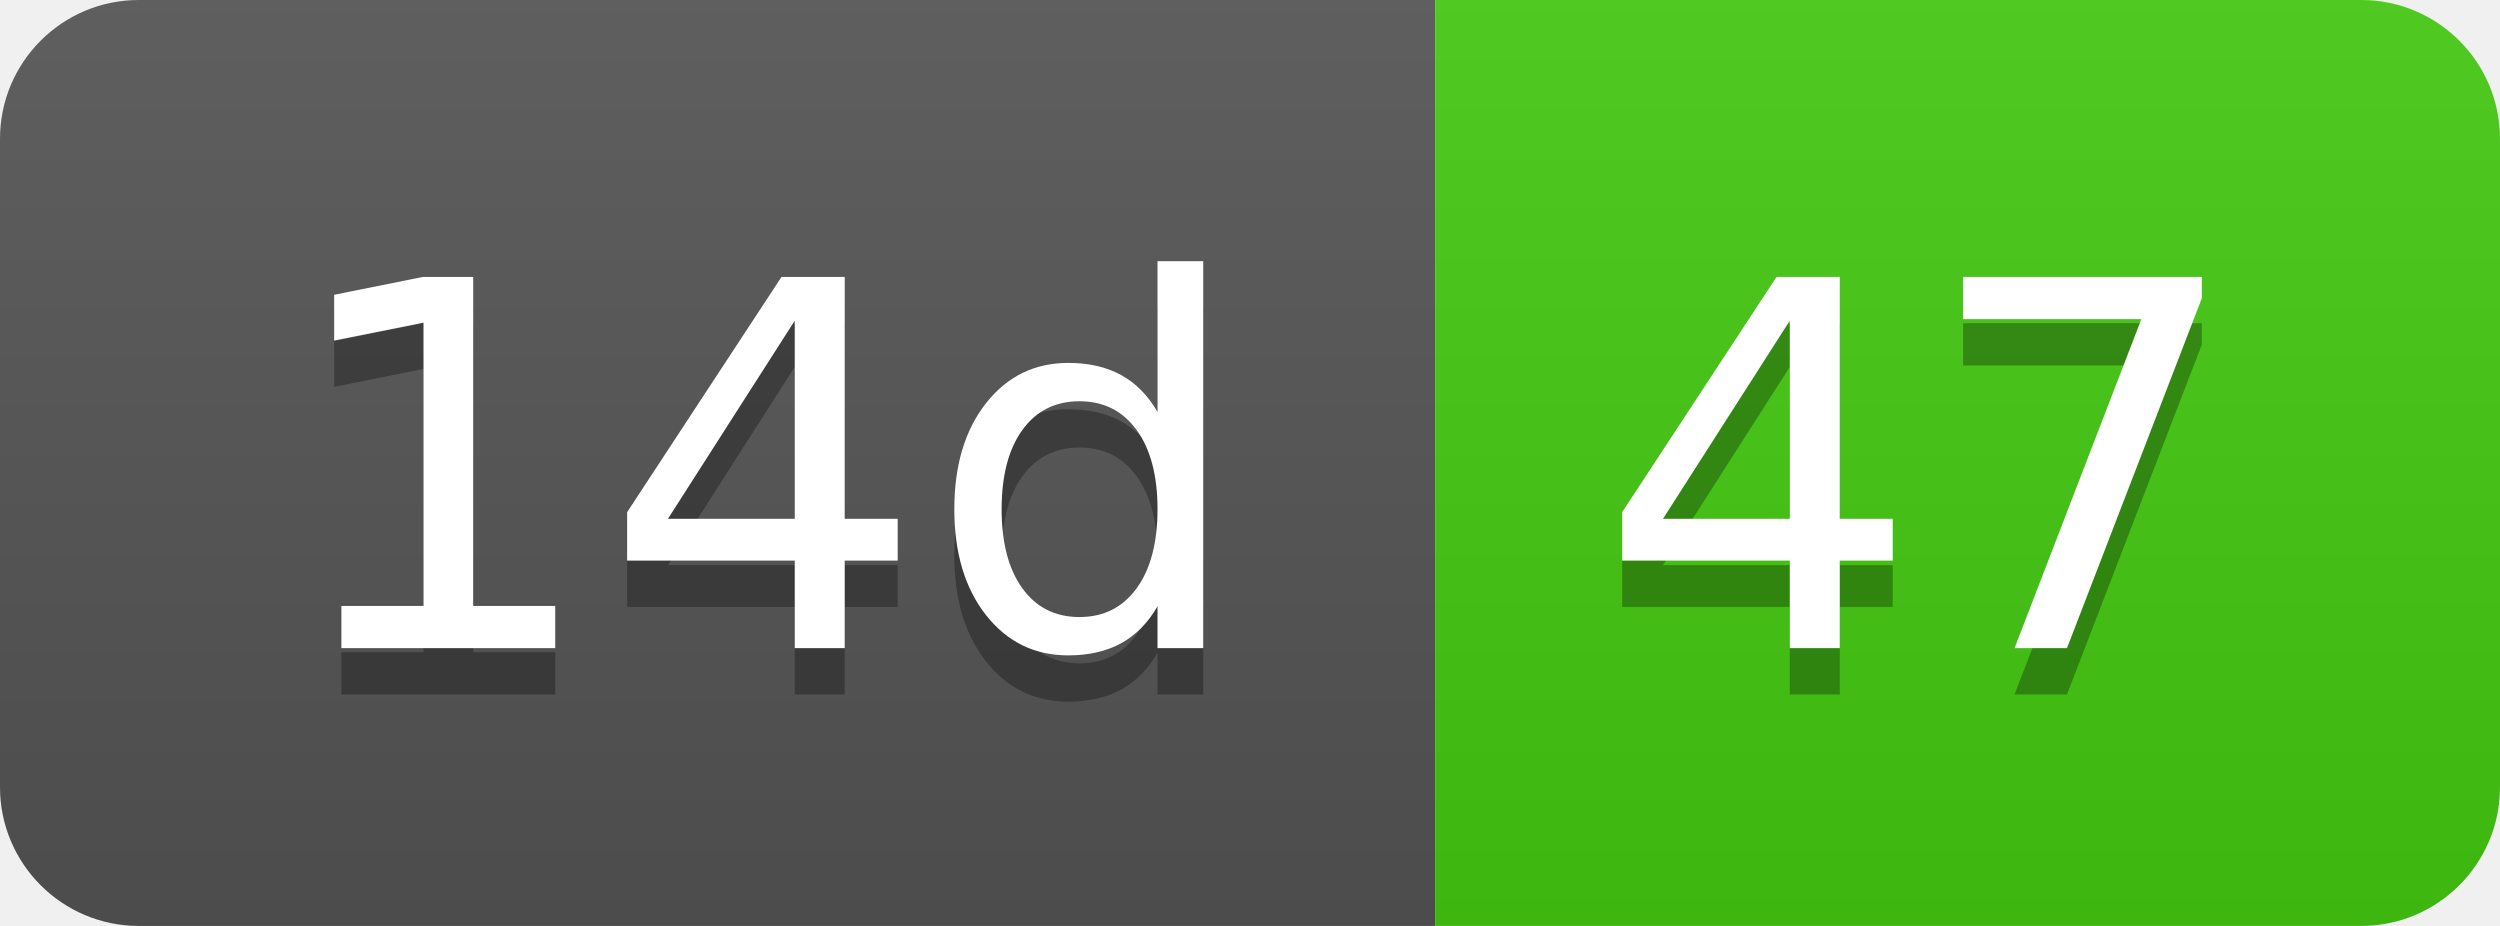
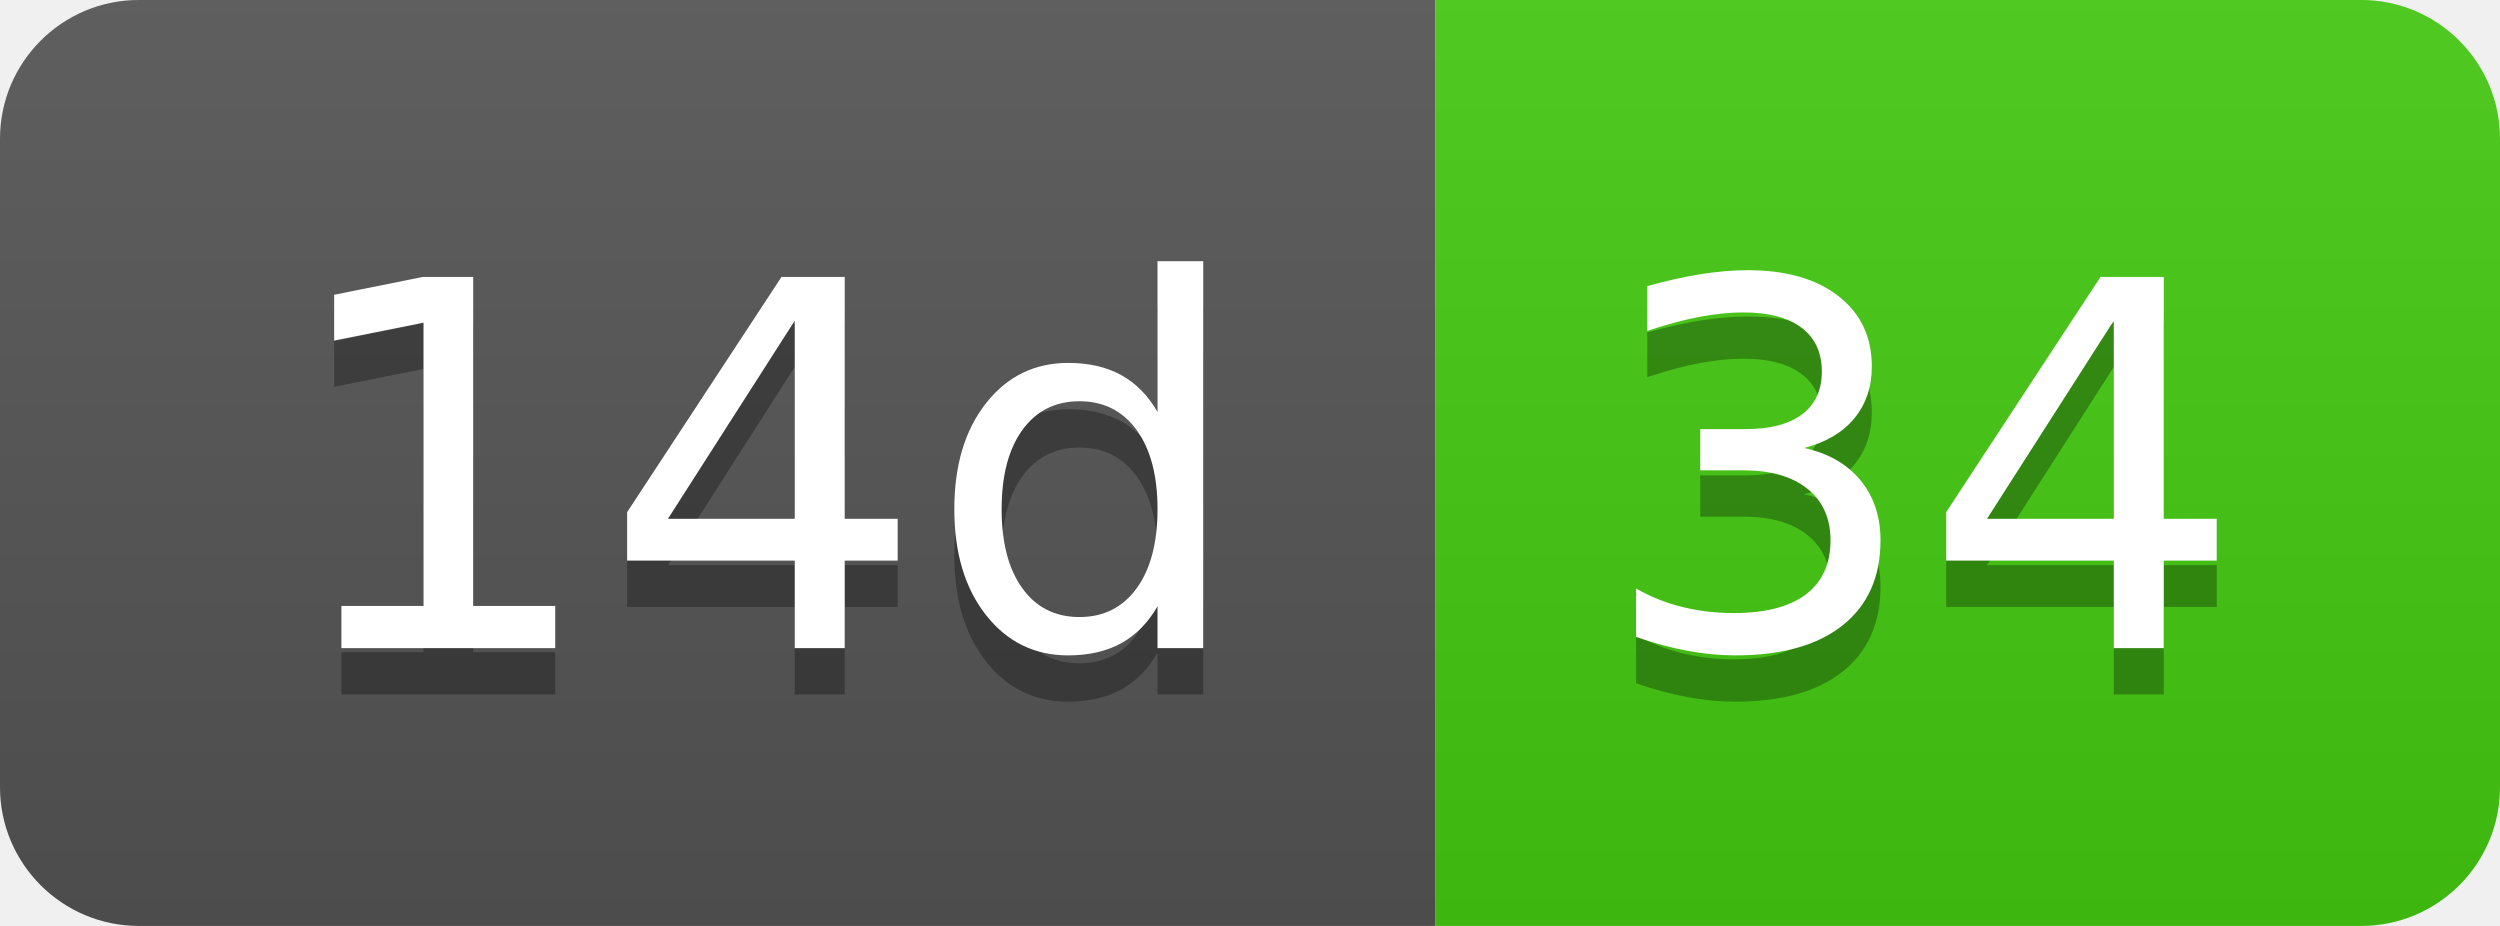
- <svg xmlns="http://www.w3.org/2000/svg" width="54" height="20" role="img" aria-label="14d: 47">
+ <svg xmlns="http://www.w3.org/2000/svg" width="54" height="20" role="img" aria-label="14d: 34">
  <linearGradient id="s" x2="0" y2="100%">
    <stop offset="0" stop-color="#bbb" stop-opacity=".1" />
    <stop offset="1" stop-opacity=".1" />
  </linearGradient>
  <clipPath id="r">
    <rect width="54" height="20" rx="3" fill="#fff" />
  </clipPath>
  <g clip-path="url(#r)">
    <rect width="31" height="20" fill="#555" />
    <rect x="31" width="23" height="20" fill="#4c1" />
    <rect width="54" height="20" fill="url(#s)" />
  </g>
  <g fill="#fff" text-anchor="middle" font-family="Verdana,Geneva,DejaVu Sans,sans-serif" text-rendering="geometricPrecision" font-size="110">
    <text aria-hidden="true" x="165" y="150" fill="#010101" fill-opacity=".3" transform="scale(.1)" textLength="210">14d</text>
    <text x="165" y="140" transform="scale(.1)" fill="#fff" textLength="210">14d</text>
-     <text aria-hidden="true" x="415" y="150" fill="#010101" fill-opacity=".3" transform="scale(.1)" textLength="130">47</text>
-     <text x="415" y="140" transform="scale(.1)" fill="#fff" textLength="130">47</text>
+     <text aria-hidden="true" x="415" y="150" fill="#010101" fill-opacity=".3" transform="scale(.1)" textLength="130">34</text>
+     <text x="415" y="140" transform="scale(.1)" fill="#fff" textLength="130">34</text>
  </g>
</svg>
